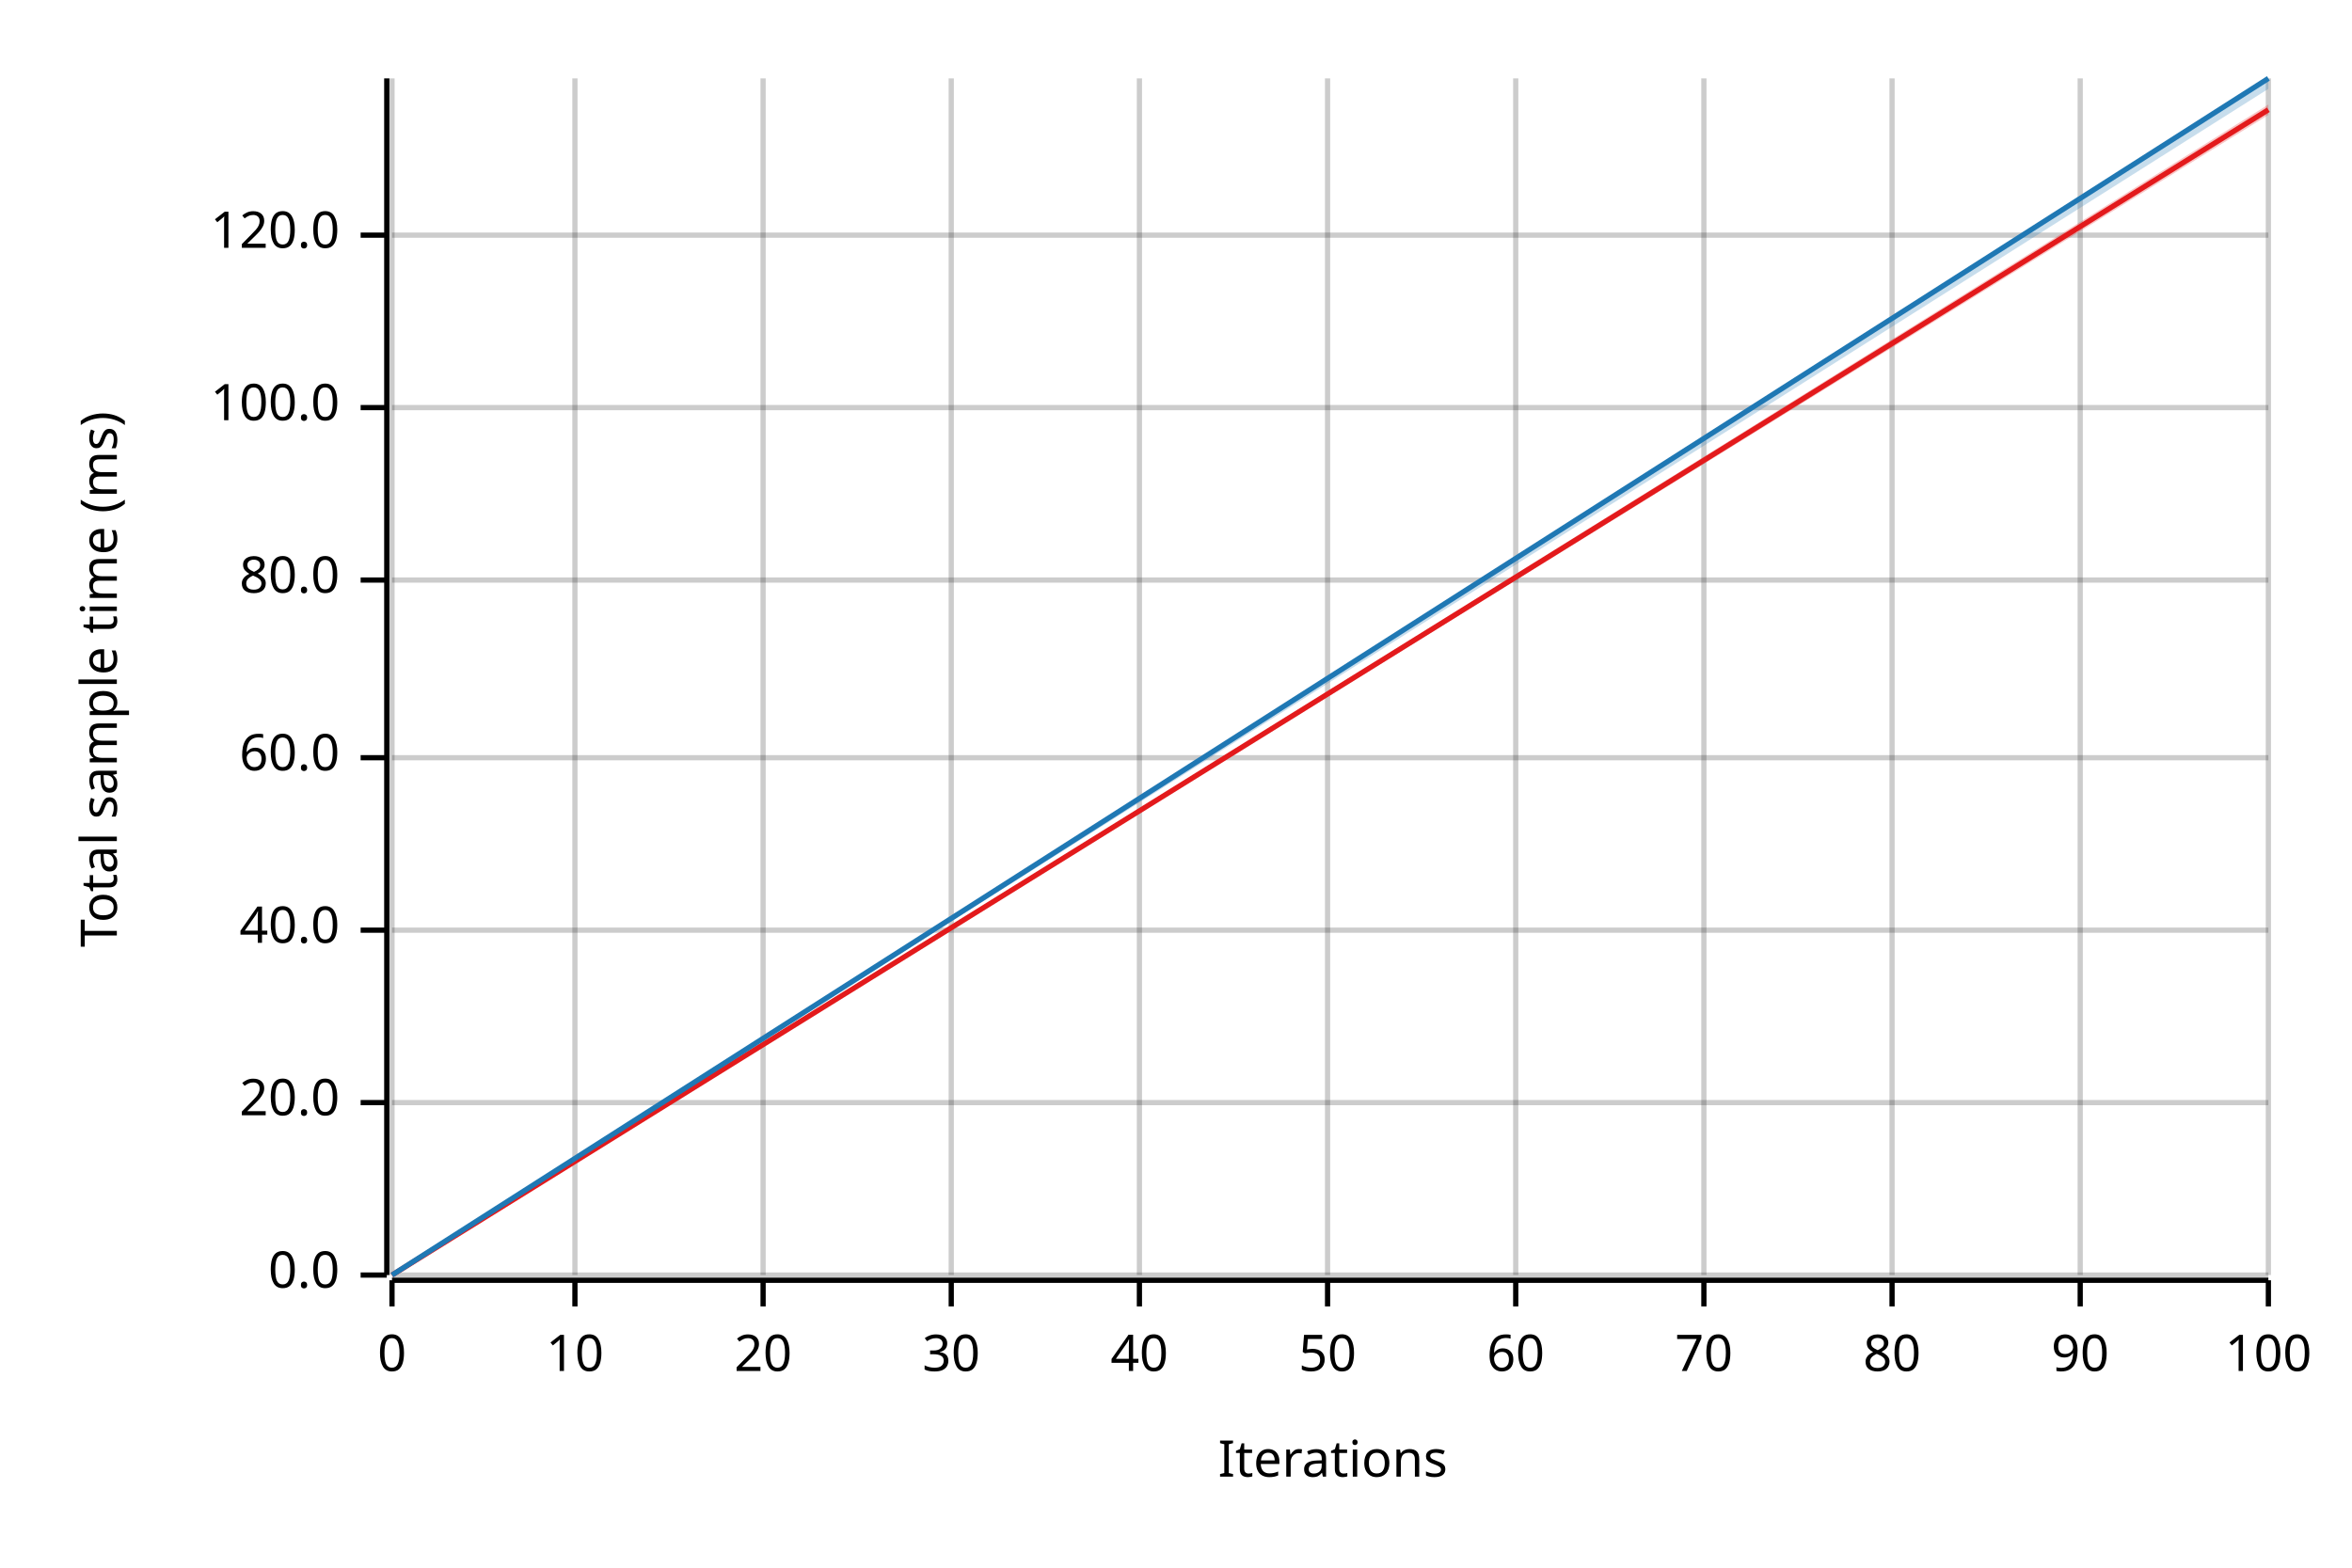
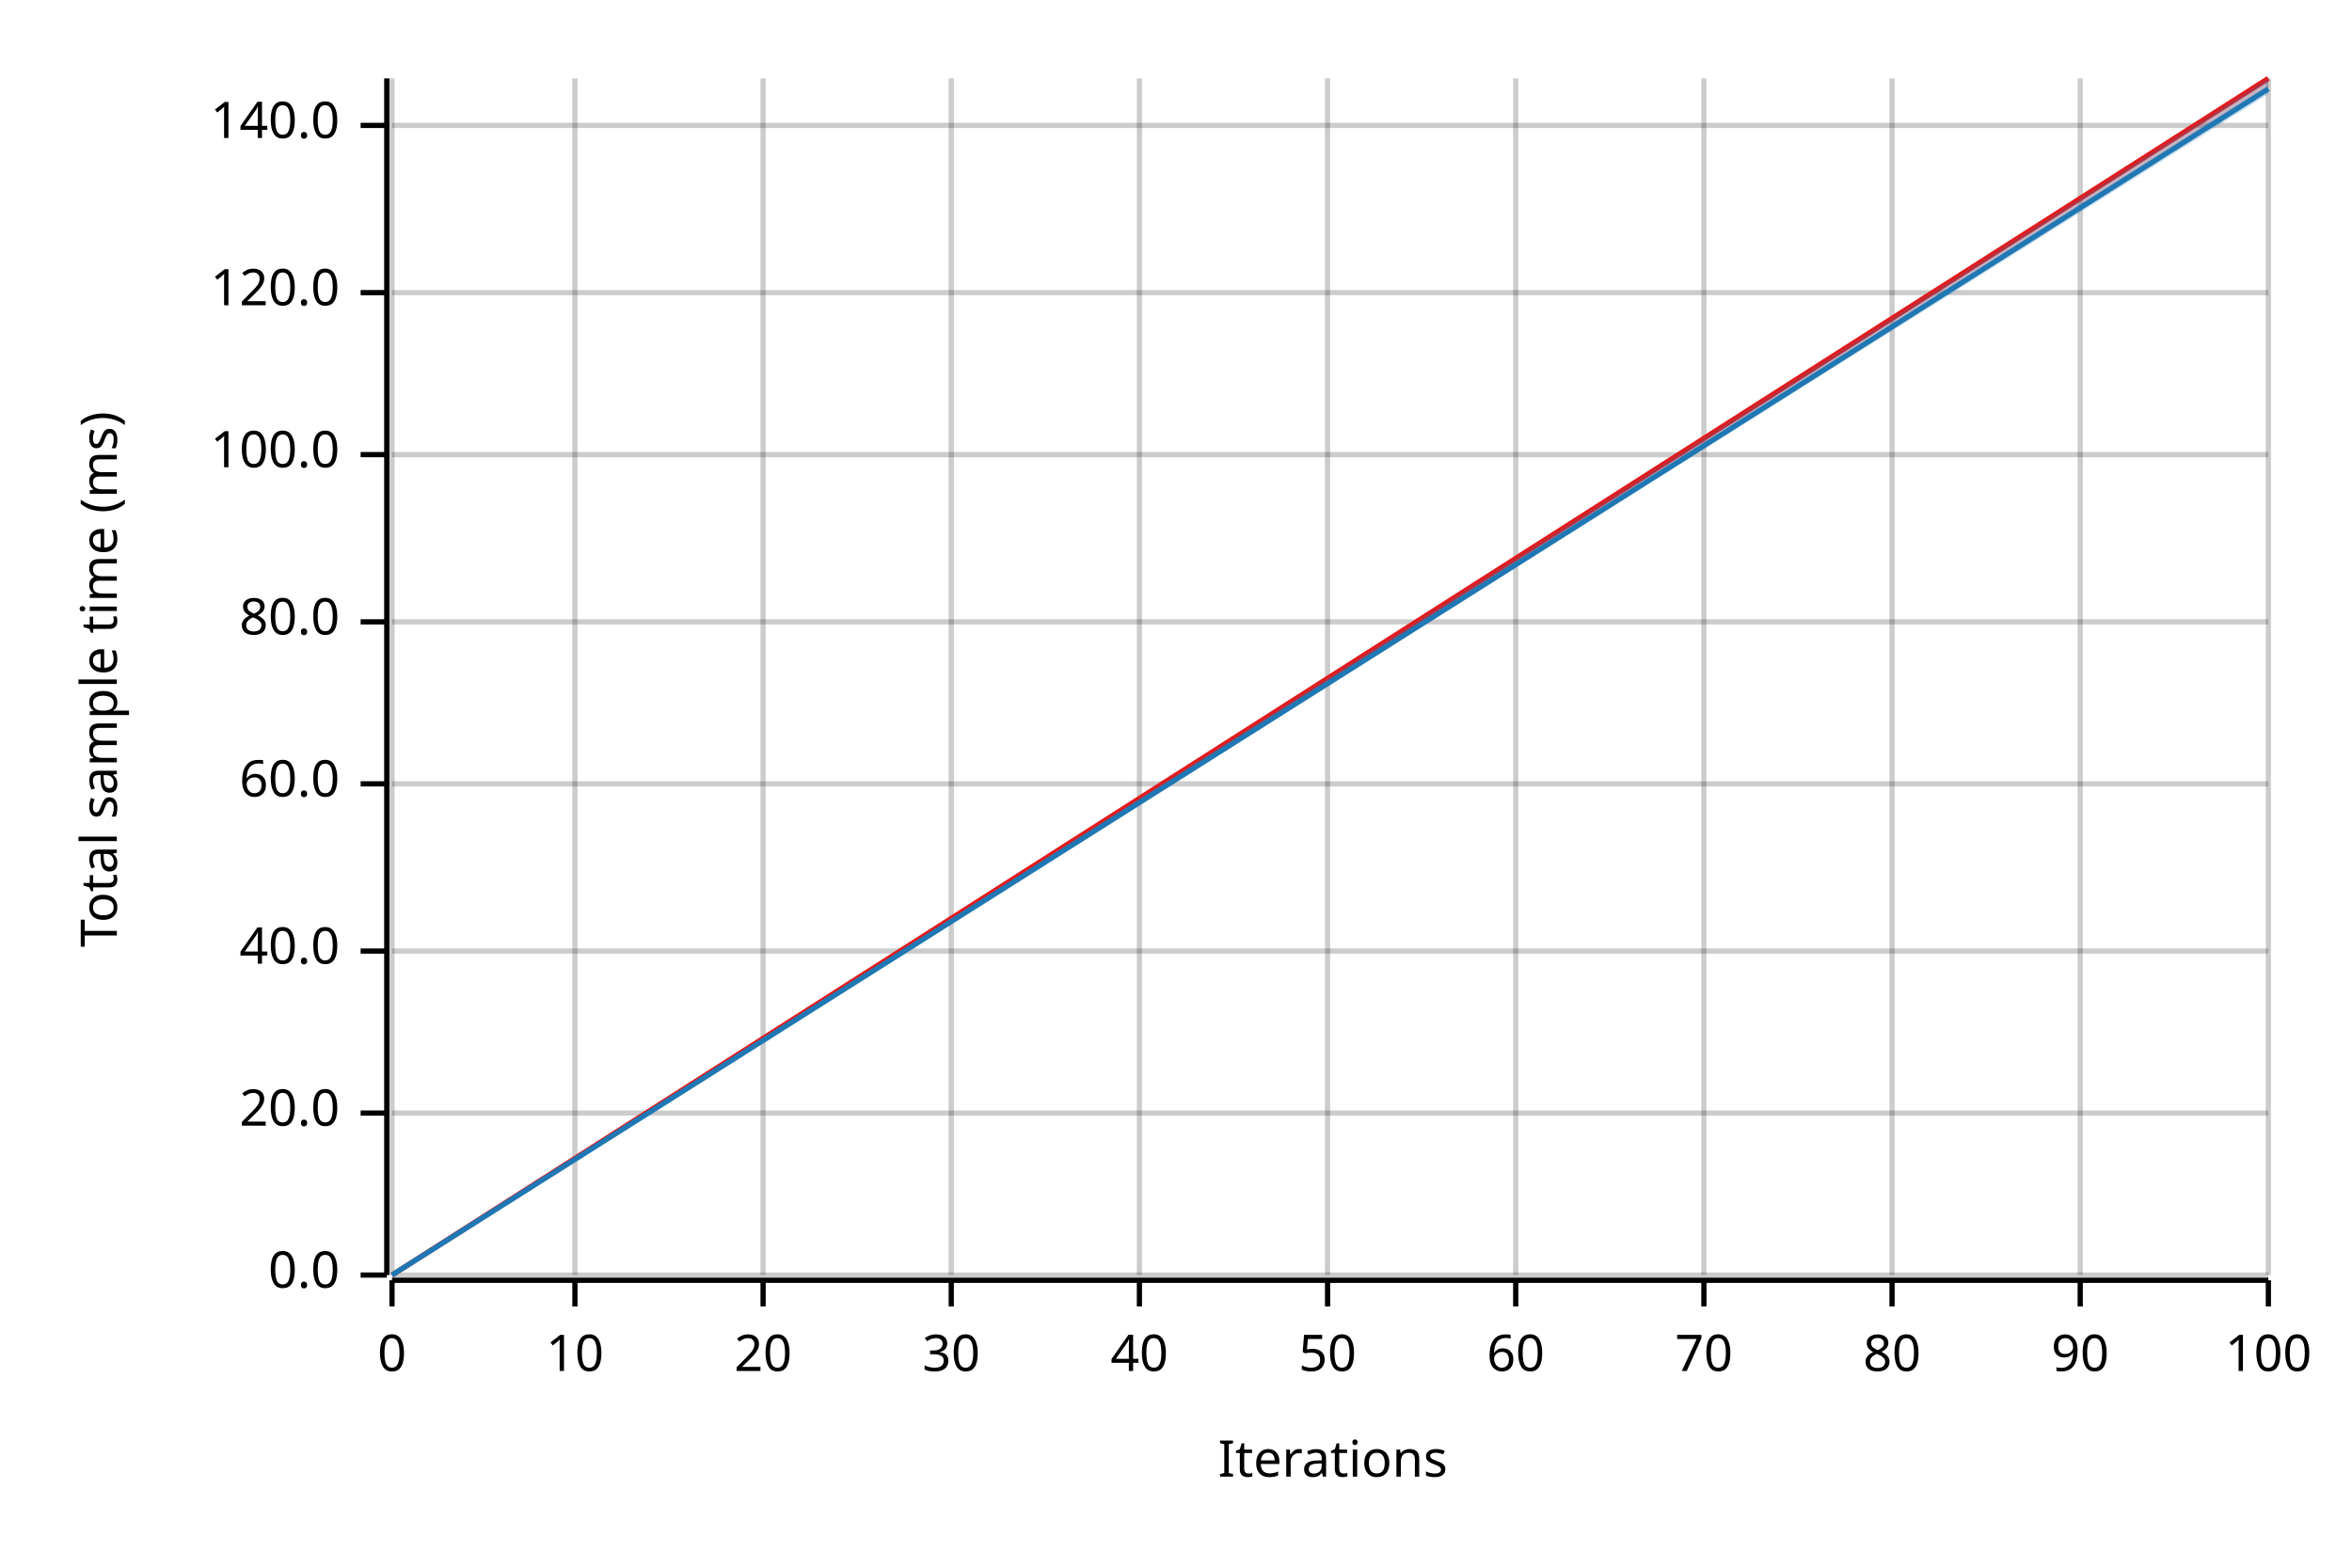
<svg xmlns="http://www.w3.org/2000/svg" width="450" height="300" viewBox="0 0 450 300">
  <text x="15" y="130" dy="0.76em" text-anchor="middle" font-family="sans-serif" font-size="9.677" opacity="1" fill="#000000" transform="rotate(270, 15, 130)">
Total sample time (ms)
</text>
  <text x="255" y="285" dy="-0.5ex" text-anchor="middle" font-family="sans-serif" font-size="9.677" opacity="1" fill="#000000">
Iterations
</text>
  <line opacity="0.2" stroke="#000000" stroke-width="1" x1="75" y1="244" x2="75" y2="15" />
  <line opacity="0.2" stroke="#000000" stroke-width="1" x1="110" y1="244" x2="110" y2="15" />
  <line opacity="0.2" stroke="#000000" stroke-width="1" x1="146" y1="244" x2="146" y2="15" />
  <line opacity="0.2" stroke="#000000" stroke-width="1" x1="182" y1="244" x2="182" y2="15" />
  <line opacity="0.2" stroke="#000000" stroke-width="1" x1="218" y1="244" x2="218" y2="15" />
  <line opacity="0.2" stroke="#000000" stroke-width="1" x1="254" y1="244" x2="254" y2="15" />
  <line opacity="0.2" stroke="#000000" stroke-width="1" x1="290" y1="244" x2="290" y2="15" />
  <line opacity="0.2" stroke="#000000" stroke-width="1" x1="326" y1="244" x2="326" y2="15" />
  <line opacity="0.2" stroke="#000000" stroke-width="1" x1="362" y1="244" x2="362" y2="15" />
  <line opacity="0.2" stroke="#000000" stroke-width="1" x1="398" y1="244" x2="398" y2="15" />
  <line opacity="0.2" stroke="#000000" stroke-width="1" x1="434" y1="244" x2="434" y2="15" />
  <line opacity="0.2" stroke="#000000" stroke-width="1" x1="75" y1="244" x2="434" y2="244" />
-   <line opacity="0.2" stroke="#000000" stroke-width="1" x1="75" y1="211" x2="434" y2="211" />
-   <line opacity="0.2" stroke="#000000" stroke-width="1" x1="75" y1="178" x2="434" y2="178" />
-   <line opacity="0.2" stroke="#000000" stroke-width="1" x1="75" y1="145" x2="434" y2="145" />
-   <line opacity="0.2" stroke="#000000" stroke-width="1" x1="75" y1="111" x2="434" y2="111" />
-   <line opacity="0.2" stroke="#000000" stroke-width="1" x1="75" y1="78" x2="434" y2="78" />
-   <line opacity="0.2" stroke="#000000" stroke-width="1" x1="75" y1="45" x2="434" y2="45" />
+   <line opacity="0.2" stroke="#000000" stroke-width="1" x1="75" y1="213" x2="434" y2="213" />
+   <line opacity="0.2" stroke="#000000" stroke-width="1" x1="75" y1="182" x2="434" y2="182" />
+   <line opacity="0.2" stroke="#000000" stroke-width="1" x1="75" y1="150" x2="434" y2="150" />
+   <line opacity="0.2" stroke="#000000" stroke-width="1" x1="75" y1="119" x2="434" y2="119" />
+   <line opacity="0.2" stroke="#000000" stroke-width="1" x1="75" y1="87" x2="434" y2="87" />
+   <line opacity="0.2" stroke="#000000" stroke-width="1" x1="75" y1="56" x2="434" y2="56" />
+   <line opacity="0.2" stroke="#000000" stroke-width="1" x1="75" y1="24" x2="434" y2="24" />
  <polyline fill="none" opacity="1" stroke="#000000" stroke-width="1" points="74,15 74,244 " />
  <text x="65" y="244" dy="0.5ex" text-anchor="end" font-family="sans-serif" font-size="9.677" opacity="1" fill="#000000">
0.0
</text>
  <polyline fill="none" opacity="1" stroke="#000000" stroke-width="1" points="69,244 74,244 " />
-   <text x="65" y="211" dy="0.5ex" text-anchor="end" font-family="sans-serif" font-size="9.677" opacity="1" fill="#000000">
+   <text x="65" y="213" dy="0.5ex" text-anchor="end" font-family="sans-serif" font-size="9.677" opacity="1" fill="#000000">
20.0
</text>
-   <polyline fill="none" opacity="1" stroke="#000000" stroke-width="1" points="69,211 74,211 " />
-   <text x="65" y="178" dy="0.5ex" text-anchor="end" font-family="sans-serif" font-size="9.677" opacity="1" fill="#000000">
+   <polyline fill="none" opacity="1" stroke="#000000" stroke-width="1" points="69,213 74,213 " />
+   <text x="65" y="182" dy="0.5ex" text-anchor="end" font-family="sans-serif" font-size="9.677" opacity="1" fill="#000000">
40.0
</text>
-   <polyline fill="none" opacity="1" stroke="#000000" stroke-width="1" points="69,178 74,178 " />
-   <text x="65" y="145" dy="0.5ex" text-anchor="end" font-family="sans-serif" font-size="9.677" opacity="1" fill="#000000">
+   <polyline fill="none" opacity="1" stroke="#000000" stroke-width="1" points="69,182 74,182 " />
+   <text x="65" y="150" dy="0.5ex" text-anchor="end" font-family="sans-serif" font-size="9.677" opacity="1" fill="#000000">
60.0
</text>
-   <polyline fill="none" opacity="1" stroke="#000000" stroke-width="1" points="69,145 74,145 " />
-   <text x="65" y="111" dy="0.5ex" text-anchor="end" font-family="sans-serif" font-size="9.677" opacity="1" fill="#000000">
+   <polyline fill="none" opacity="1" stroke="#000000" stroke-width="1" points="69,150 74,150 " />
+   <text x="65" y="119" dy="0.5ex" text-anchor="end" font-family="sans-serif" font-size="9.677" opacity="1" fill="#000000">
80.0
</text>
-   <polyline fill="none" opacity="1" stroke="#000000" stroke-width="1" points="69,111 74,111 " />
-   <text x="65" y="78" dy="0.5ex" text-anchor="end" font-family="sans-serif" font-size="9.677" opacity="1" fill="#000000">
+   <polyline fill="none" opacity="1" stroke="#000000" stroke-width="1" points="69,119 74,119 " />
+   <text x="65" y="87" dy="0.5ex" text-anchor="end" font-family="sans-serif" font-size="9.677" opacity="1" fill="#000000">
100.0
</text>
-   <polyline fill="none" opacity="1" stroke="#000000" stroke-width="1" points="69,78 74,78 " />
-   <text x="65" y="45" dy="0.5ex" text-anchor="end" font-family="sans-serif" font-size="9.677" opacity="1" fill="#000000">
+   <polyline fill="none" opacity="1" stroke="#000000" stroke-width="1" points="69,87 74,87 " />
+   <text x="65" y="56" dy="0.5ex" text-anchor="end" font-family="sans-serif" font-size="9.677" opacity="1" fill="#000000">
120.0
</text>
-   <polyline fill="none" opacity="1" stroke="#000000" stroke-width="1" points="69,45 74,45 " />
+   <polyline fill="none" opacity="1" stroke="#000000" stroke-width="1" points="69,56 74,56 " />
+   <text x="65" y="24" dy="0.5ex" text-anchor="end" font-family="sans-serif" font-size="9.677" opacity="1" fill="#000000">
+ 140.0
+ </text>
+   <polyline fill="none" opacity="1" stroke="#000000" stroke-width="1" points="69,24 74,24 " />
  <polyline fill="none" opacity="1" stroke="#000000" stroke-width="1" points="75,245 434,245 " />
  <text x="75" y="255" dy="0.76em" text-anchor="middle" font-family="sans-serif" font-size="9.677" opacity="1" fill="#000000">
0
</text>
  <polyline fill="none" opacity="1" stroke="#000000" stroke-width="1" points="75,245 75,250 " />
  <text x="110" y="255" dy="0.76em" text-anchor="middle" font-family="sans-serif" font-size="9.677" opacity="1" fill="#000000">
10
</text>
  <polyline fill="none" opacity="1" stroke="#000000" stroke-width="1" points="110,245 110,250 " />
  <text x="146" y="255" dy="0.76em" text-anchor="middle" font-family="sans-serif" font-size="9.677" opacity="1" fill="#000000">
20
</text>
  <polyline fill="none" opacity="1" stroke="#000000" stroke-width="1" points="146,245 146,250 " />
  <text x="182" y="255" dy="0.76em" text-anchor="middle" font-family="sans-serif" font-size="9.677" opacity="1" fill="#000000">
30
</text>
  <polyline fill="none" opacity="1" stroke="#000000" stroke-width="1" points="182,245 182,250 " />
  <text x="218" y="255" dy="0.76em" text-anchor="middle" font-family="sans-serif" font-size="9.677" opacity="1" fill="#000000">
40
</text>
  <polyline fill="none" opacity="1" stroke="#000000" stroke-width="1" points="218,245 218,250 " />
  <text x="254" y="255" dy="0.76em" text-anchor="middle" font-family="sans-serif" font-size="9.677" opacity="1" fill="#000000">
50
</text>
  <polyline fill="none" opacity="1" stroke="#000000" stroke-width="1" points="254,245 254,250 " />
  <text x="290" y="255" dy="0.76em" text-anchor="middle" font-family="sans-serif" font-size="9.677" opacity="1" fill="#000000">
60
</text>
  <polyline fill="none" opacity="1" stroke="#000000" stroke-width="1" points="290,245 290,250 " />
  <text x="326" y="255" dy="0.76em" text-anchor="middle" font-family="sans-serif" font-size="9.677" opacity="1" fill="#000000">
70
</text>
  <polyline fill="none" opacity="1" stroke="#000000" stroke-width="1" points="326,245 326,250 " />
  <text x="362" y="255" dy="0.76em" text-anchor="middle" font-family="sans-serif" font-size="9.677" opacity="1" fill="#000000">
80
</text>
  <polyline fill="none" opacity="1" stroke="#000000" stroke-width="1" points="362,245 362,250 " />
  <text x="398" y="255" dy="0.76em" text-anchor="middle" font-family="sans-serif" font-size="9.677" opacity="1" fill="#000000">
90
</text>
  <polyline fill="none" opacity="1" stroke="#000000" stroke-width="1" points="398,245 398,250 " />
  <text x="434" y="255" dy="0.76em" text-anchor="middle" font-family="sans-serif" font-size="9.677" opacity="1" fill="#000000">
100
</text>
  <polyline fill="none" opacity="1" stroke="#000000" stroke-width="1" points="434,245 434,250 " />
-   <polyline fill="none" opacity="1" stroke="#E31A1C" stroke-width="1" points="75,244 434,21 " />
-   <polygon opacity="0.25" fill="#E31A1C" points="75,244 434,22 434,20 " />
-   <polyline fill="none" opacity="1" stroke="#1F78B4" stroke-width="1" points="75,244 434,15 " />
-   <polygon opacity="0.25" fill="#1F78B4" points="75,244 434,17 434,15 " />
+   <polyline fill="none" opacity="1" stroke="#E31A1C" stroke-width="1" points="75,244 434,15 " />
+   <polygon opacity="0.25" fill="#E31A1C" points="75,244 434,17 434,15 " />
+   <polyline fill="none" opacity="1" stroke="#1F78B4" stroke-width="1" points="75,244 434,17 " />
+   <polygon opacity="0.25" fill="#1F78B4" points="75,244 434,18 434,15 " />
</svg>
